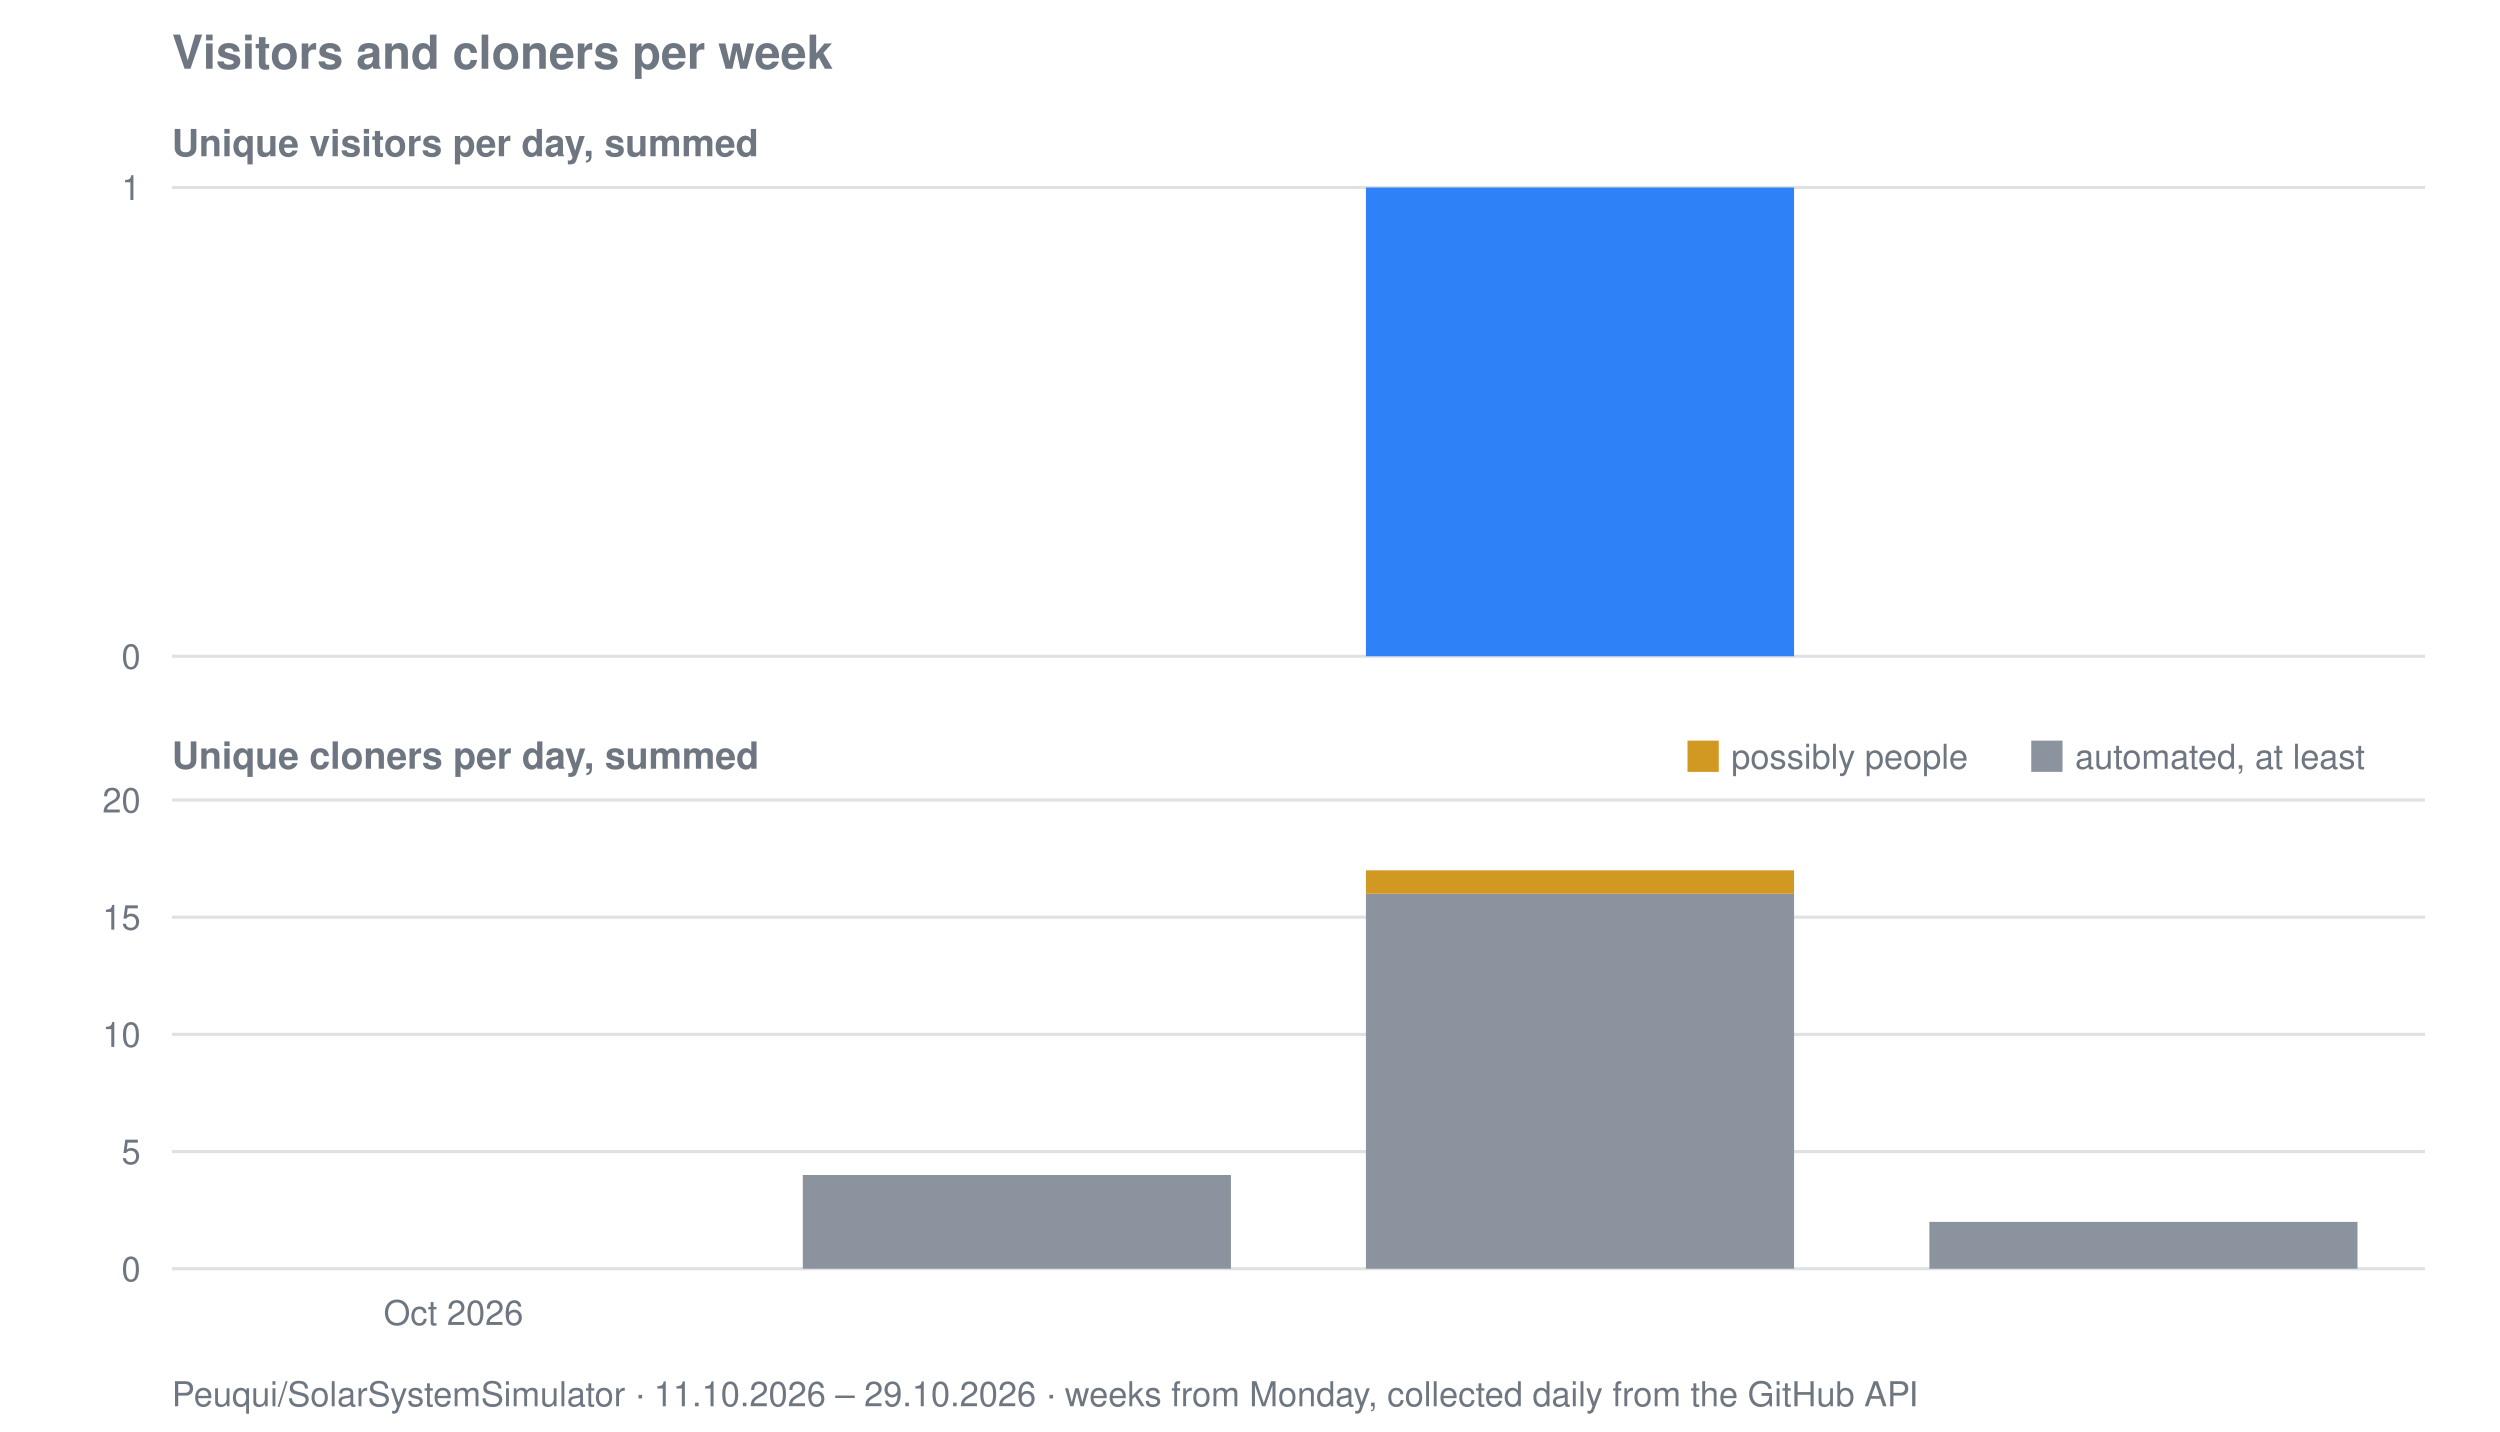
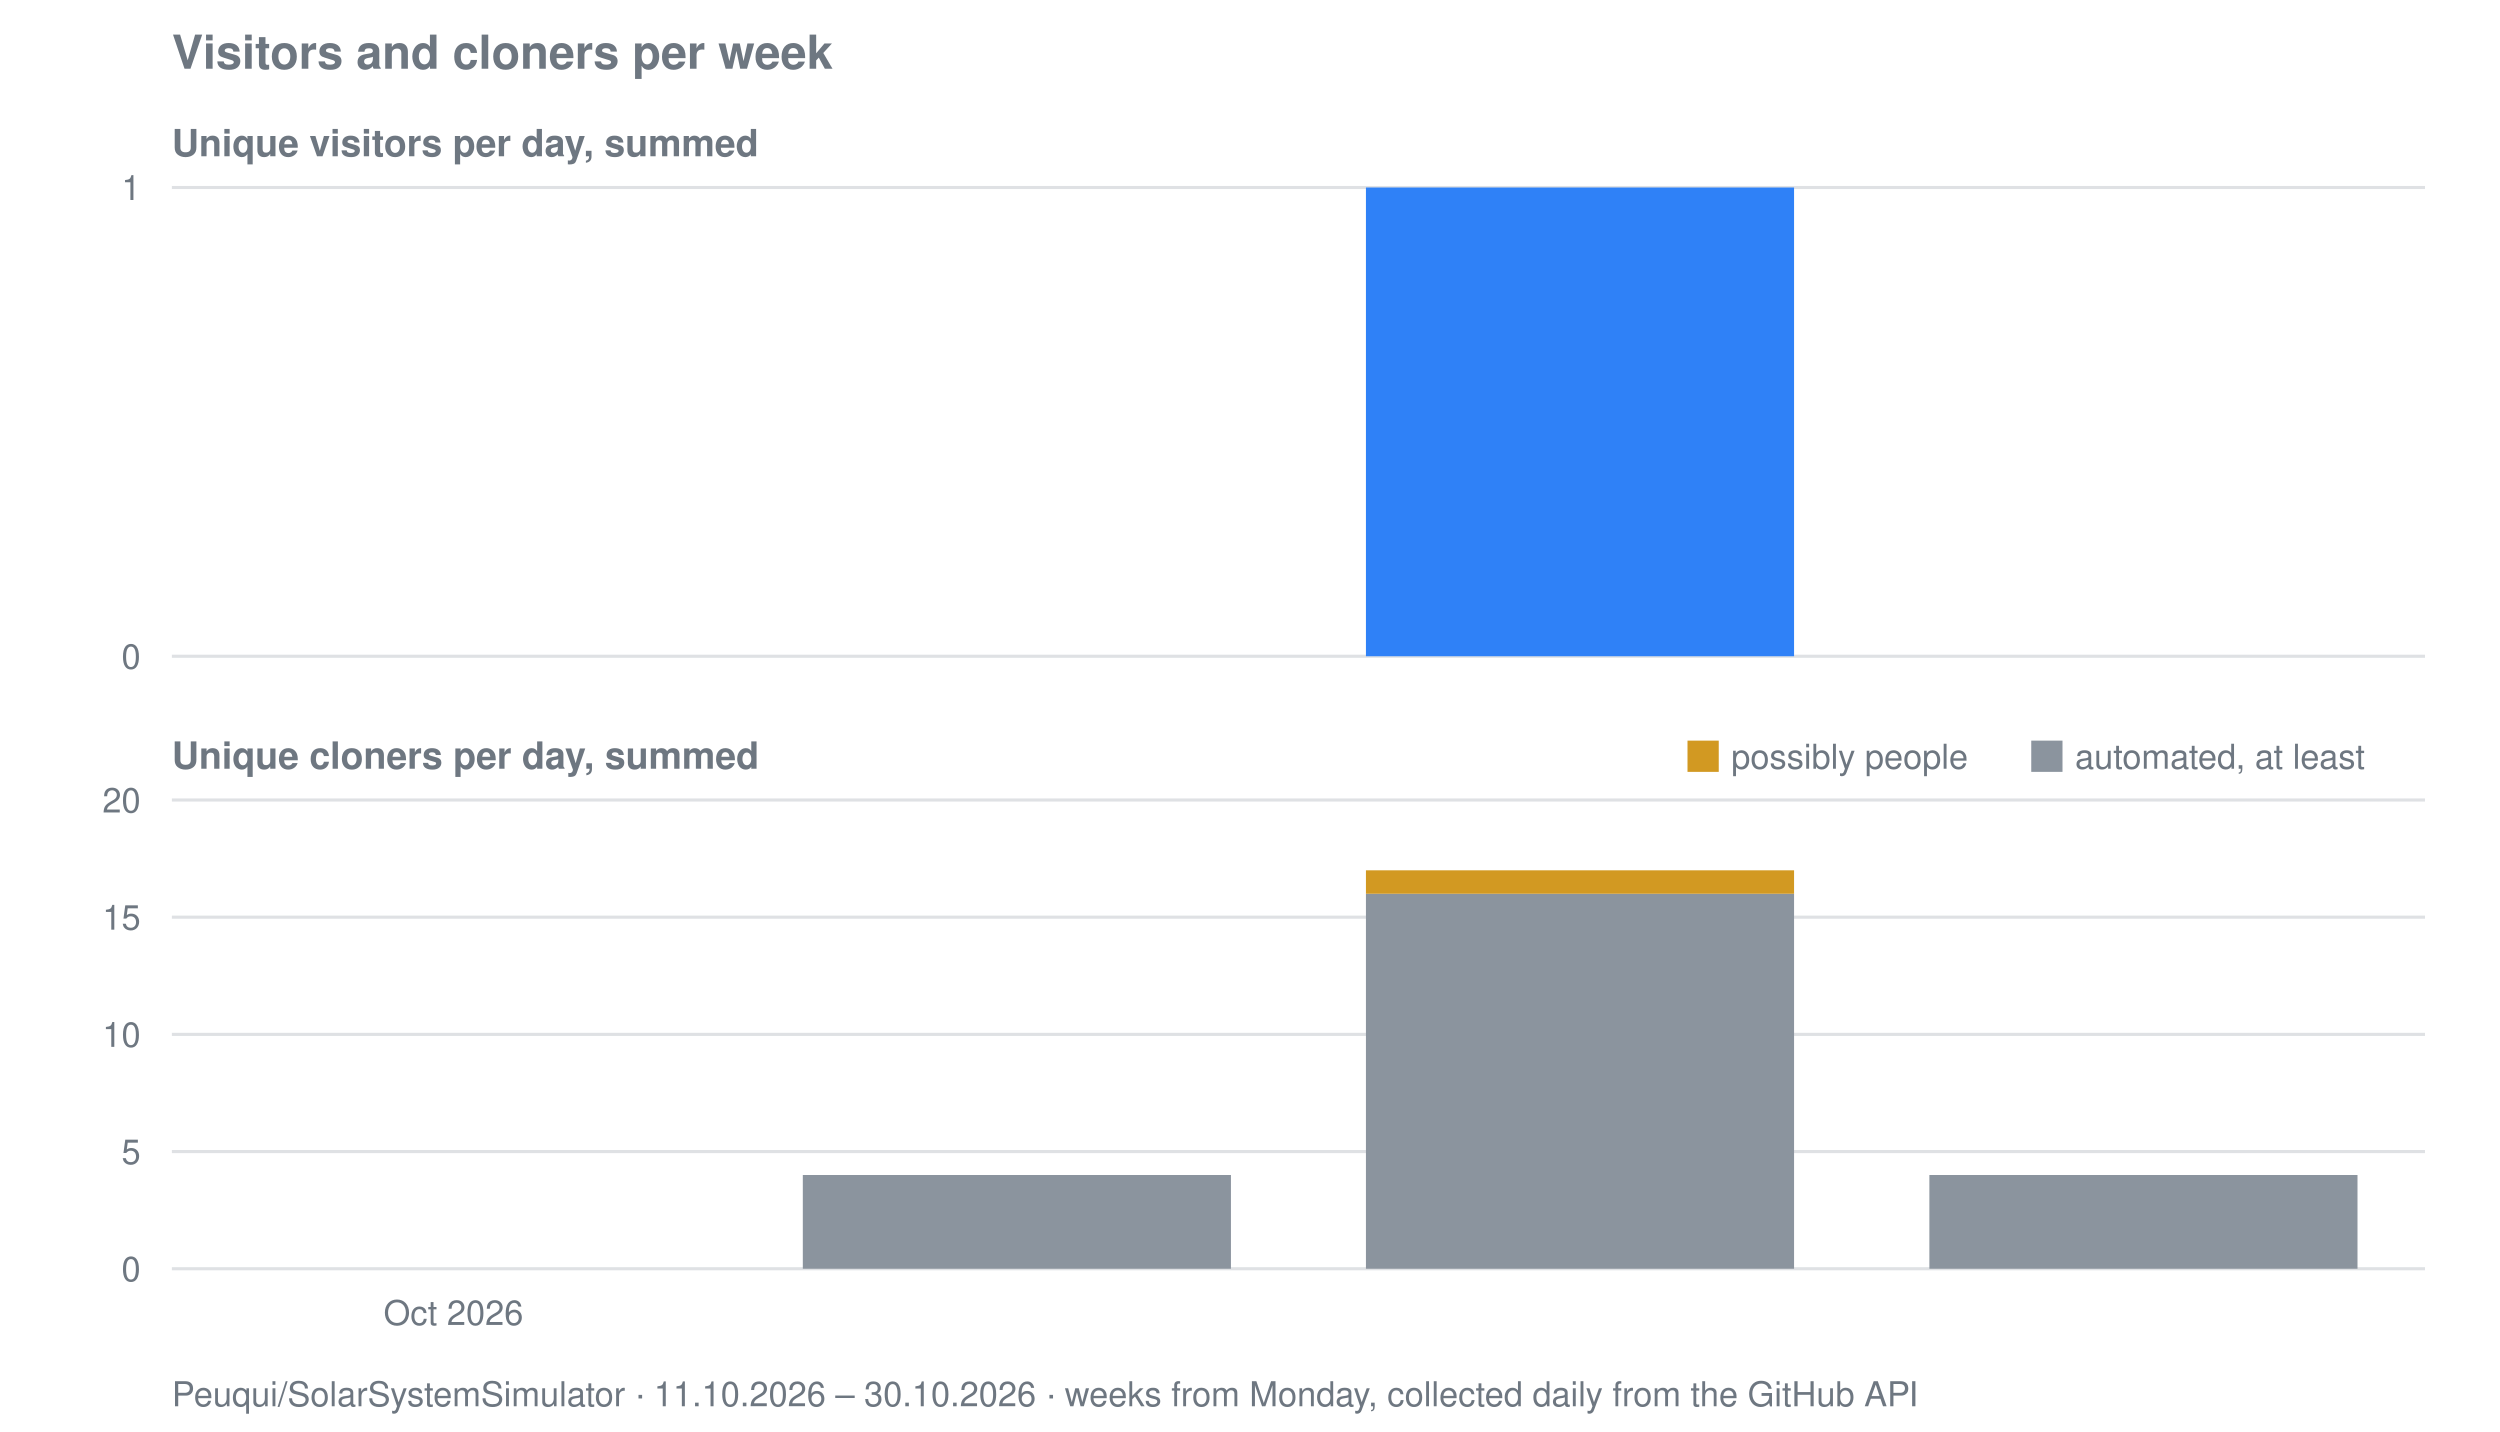
<svg xmlns="http://www.w3.org/2000/svg" viewBox="0 0 800 458" width="800" height="458" role="img" aria-label="Visitors and cloners per week for Peuqui/SolarSystemSimulator">
  <text font-family="system-ui, -apple-system, Segoe UI, Helvetica, Arial, sans-serif" font-size="15" font-weight="600" fill="#6e7781" x="55" y="22">Visitors and cloners per week</text>
  <text font-family="system-ui, -apple-system, Segoe UI, Helvetica, Arial, sans-serif" font-size="12" font-weight="600" fill="#6e7781" x="55" y="50">Unique visitors per day, summed</text>
  <line stroke="#8b949e" stroke-width="1" opacity="0.28" x1="55" y1="210.0" x2="776" y2="210.0" />
  <text font-family="system-ui, -apple-system, Segoe UI, Helvetica, Arial, sans-serif" font-size="11" fill="#6e7781" x="45" y="214.0" text-anchor="end">0</text>
  <line stroke="#8b949e" stroke-width="1" opacity="0.28" x1="55" y1="60.0" x2="776" y2="60.0" />
  <text font-family="system-ui, -apple-system, Segoe UI, Helvetica, Arial, sans-serif" font-size="11" fill="#6e7781" x="45" y="64.0" text-anchor="end">1</text>
  <rect fill="#2f81f7" x="437.1" y="60.0" width="137.0" height="150.0" />
  <text font-family="system-ui, -apple-system, Segoe UI, Helvetica, Arial, sans-serif" font-size="12" font-weight="600" fill="#6e7781" x="55" y="246">Unique cloners per day, summed</text>
  <line stroke="#8b949e" stroke-width="1" opacity="0.28" x1="55" y1="406.0" x2="776" y2="406.0" />
  <text font-family="system-ui, -apple-system, Segoe UI, Helvetica, Arial, sans-serif" font-size="11" fill="#6e7781" x="45" y="410.0" text-anchor="end">0</text>
  <line stroke="#8b949e" stroke-width="1" opacity="0.28" x1="55" y1="368.5" x2="776" y2="368.5" />
  <text font-family="system-ui, -apple-system, Segoe UI, Helvetica, Arial, sans-serif" font-size="11" fill="#6e7781" x="45" y="372.5" text-anchor="end">5</text>
  <line stroke="#8b949e" stroke-width="1" opacity="0.28" x1="55" y1="331.0" x2="776" y2="331.0" />
  <text font-family="system-ui, -apple-system, Segoe UI, Helvetica, Arial, sans-serif" font-size="11" fill="#6e7781" x="45" y="335.0" text-anchor="end">10</text>
  <line stroke="#8b949e" stroke-width="1" opacity="0.28" x1="55" y1="293.5" x2="776" y2="293.5" />
  <text font-family="system-ui, -apple-system, Segoe UI, Helvetica, Arial, sans-serif" font-size="11" fill="#6e7781" x="45" y="297.5" text-anchor="end">15</text>
  <line stroke="#8b949e" stroke-width="1" opacity="0.28" x1="55" y1="256.0" x2="776" y2="256.0" />
  <text font-family="system-ui, -apple-system, Segoe UI, Helvetica, Arial, sans-serif" font-size="11" fill="#6e7781" x="45" y="260.0" text-anchor="end">20</text>
  <rect fill="#8b949e" x="256.9" y="376.0" width="137.0" height="30.0" />
  <rect fill="#8b949e" x="437.1" y="286.0" width="137.0" height="120.0" />
  <rect fill="#d29922" x="437.1" y="278.5" width="137.0" height="7.5" />
-   <rect fill="#8b949e" x="617.4" y="391.0" width="137.0" height="15.0" />
+   <rect fill="#8b949e" x="617.4" y="376.0" width="137.0" height="30.0" />
  <rect fill="#d29922" x="540" y="237" width="10" height="10" />
  <text font-family="system-ui, -apple-system, Segoe UI, Helvetica, Arial, sans-serif" font-size="11" fill="#6e7781" x="554" y="246">possibly people</text>
  <rect fill="#8b949e" x="650" y="237" width="10" height="10" />
  <text font-family="system-ui, -apple-system, Segoe UI, Helvetica, Arial, sans-serif" font-size="11" fill="#6e7781" x="664" y="246">automated, at least</text>
  <text font-family="system-ui, -apple-system, Segoe UI, Helvetica, Arial, sans-serif" font-size="11" fill="#6e7781" x="145.1" y="424" text-anchor="middle">Oct 2026</text>
-   <text font-family="system-ui, -apple-system, Segoe UI, Helvetica, Arial, sans-serif" font-size="11" fill="#6e7781" x="55" y="450">Peuqui/SolarSystemSimulator · 11.10.2026 – 29.10.2026 · weeks from Monday, collected daily from the GitHub API</text>
+   <text font-family="system-ui, -apple-system, Segoe UI, Helvetica, Arial, sans-serif" font-size="11" fill="#6e7781" x="55" y="450">Peuqui/SolarSystemSimulator · 11.10.2026 – 30.10.2026 · weeks from Monday, collected daily from the GitHub API</text>
</svg>
